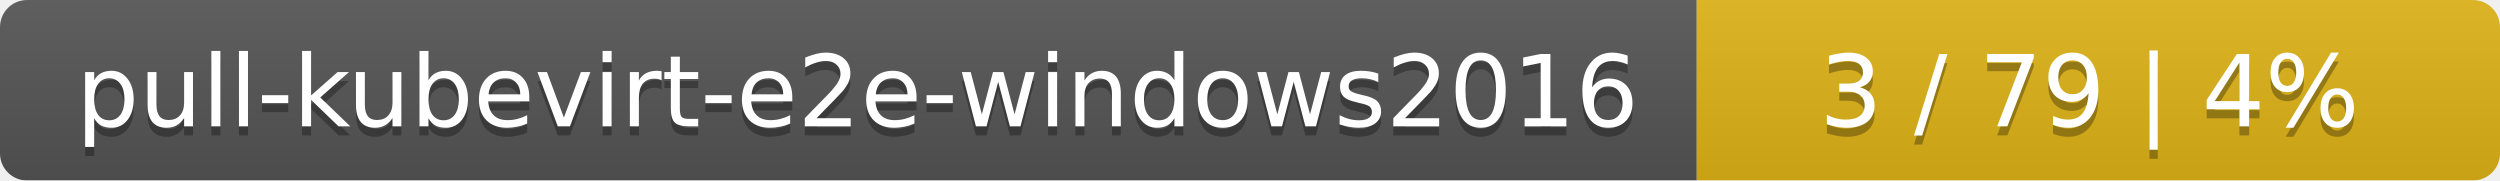
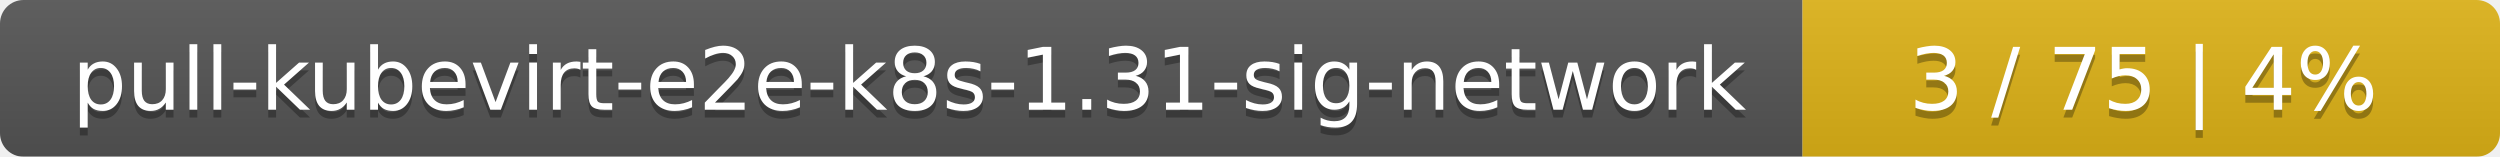
- <svg xmlns="http://www.w3.org/2000/svg" width="277" height="20">
+ <svg xmlns="http://www.w3.org/2000/svg" width="319" height="20">
  <linearGradient id="smooth" x2="0" y2="100%">
    <stop offset="0" stop-color="#bbb" stop-opacity=".1" />
    <stop offset="1" stop-opacity=".1" />
  </linearGradient>
  <mask id="round">
-     <rect width="277" height="20" rx="3" fill="#fff" />
+     <rect width="319" height="20" rx="3" fill="#fff" />
  </mask>
  <g mask="url(#round)">
-     <rect width="188" height="20" fill="#555" />
-     <rect x="188" width="89" height="20" fill="#dfb317" />
-     <rect width="277" height="20" fill="url(#smooth)" />
+     <rect width="230" height="20" fill="#555" />
+     <rect x="230" width="89" height="20" fill="#dfb317" />
+     <rect width="319" height="20" fill="url(#smooth)" />
  </g>
  <g fill="#fff" text-anchor="middle" font-family="DejaVu Sans,Verdana,Geneva,sans-serif" font-size="11">
-     <text x="95" y="15" fill="#010101" fill-opacity=".3">pull-kubevirt-e2e-windows2016</text>
-     <text x="95" y="14">pull-kubevirt-e2e-windows2016</text>
-     <text x="231.5" y="15" fill="#010101" fill-opacity=".3">3 / 79    |    4%</text>
-     <text x="231.5" y="14">3 / 79    |    4%</text>
+     <text x="116" y="15" fill="#010101" fill-opacity=".3">pull-kubevirt-e2e-k8s-1.31-sig-network</text>
+     <text x="116" y="14">pull-kubevirt-e2e-k8s-1.31-sig-network</text>
+     <text x="273.5" y="15" fill="#010101" fill-opacity=".3">3 / 75    |    4%</text>
+     <text x="273.5" y="14">3 / 75    |    4%</text>
  </g>
</svg>
